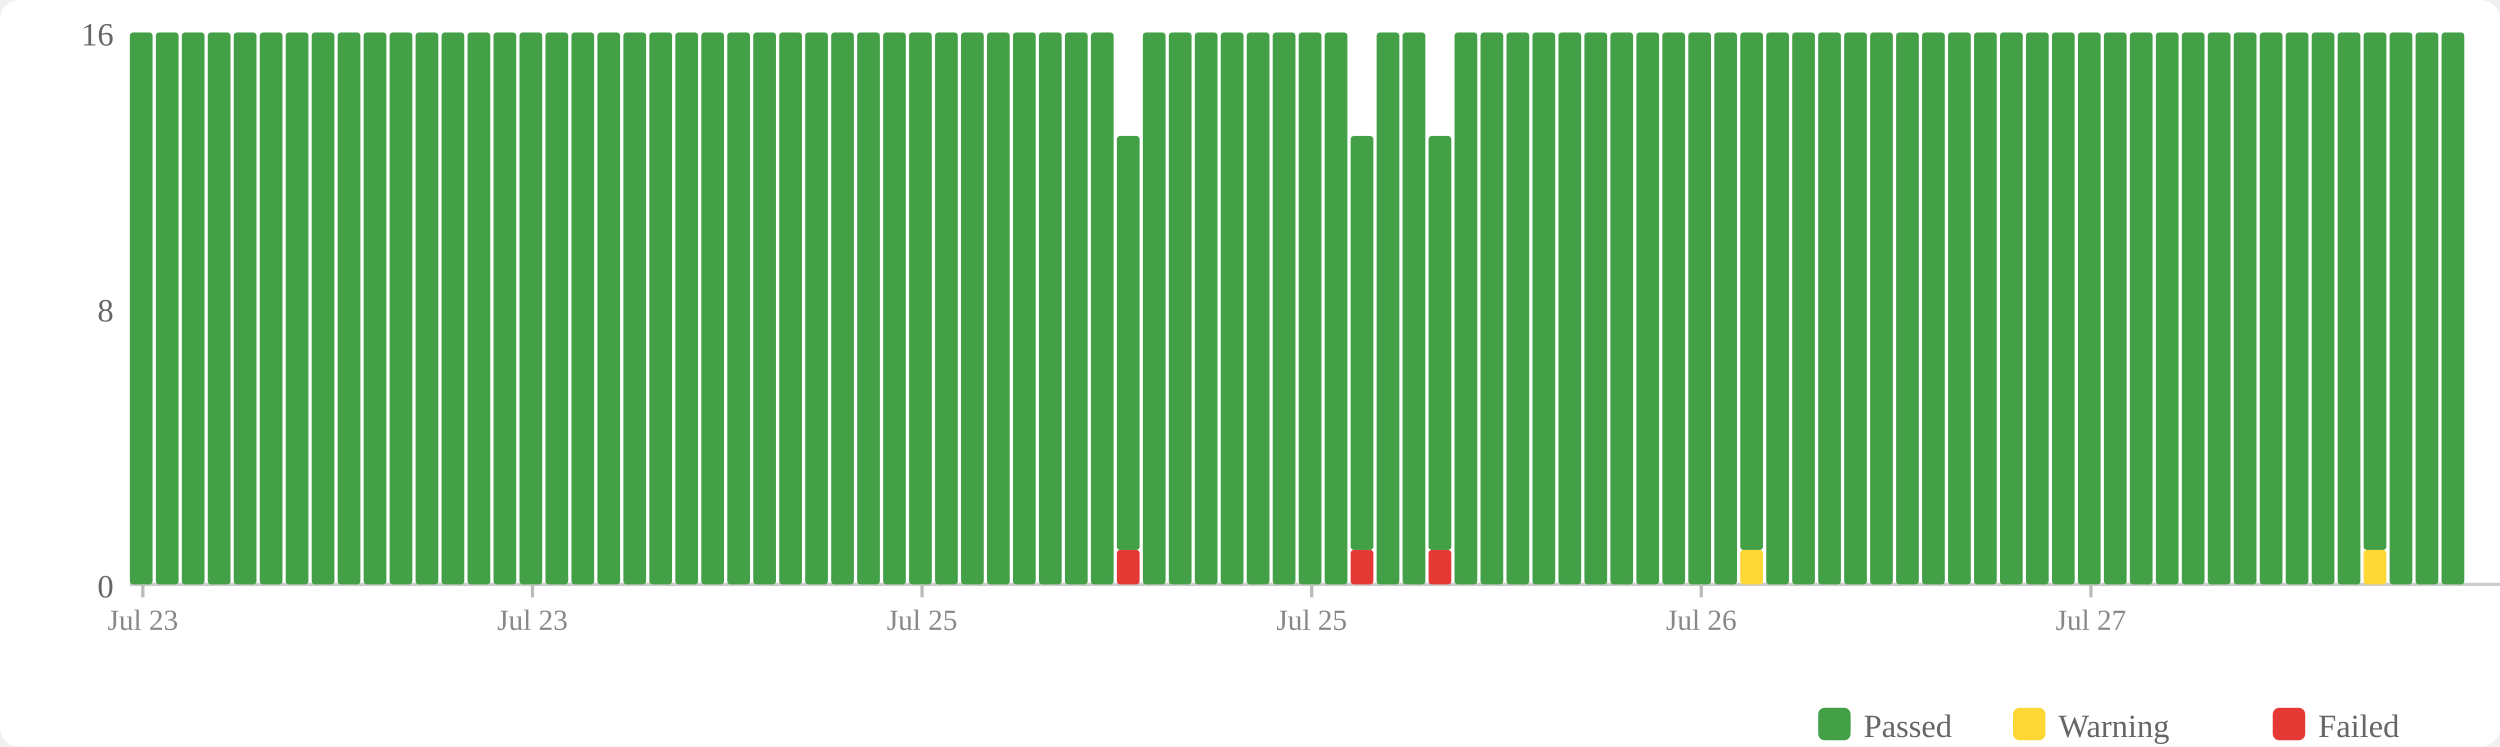
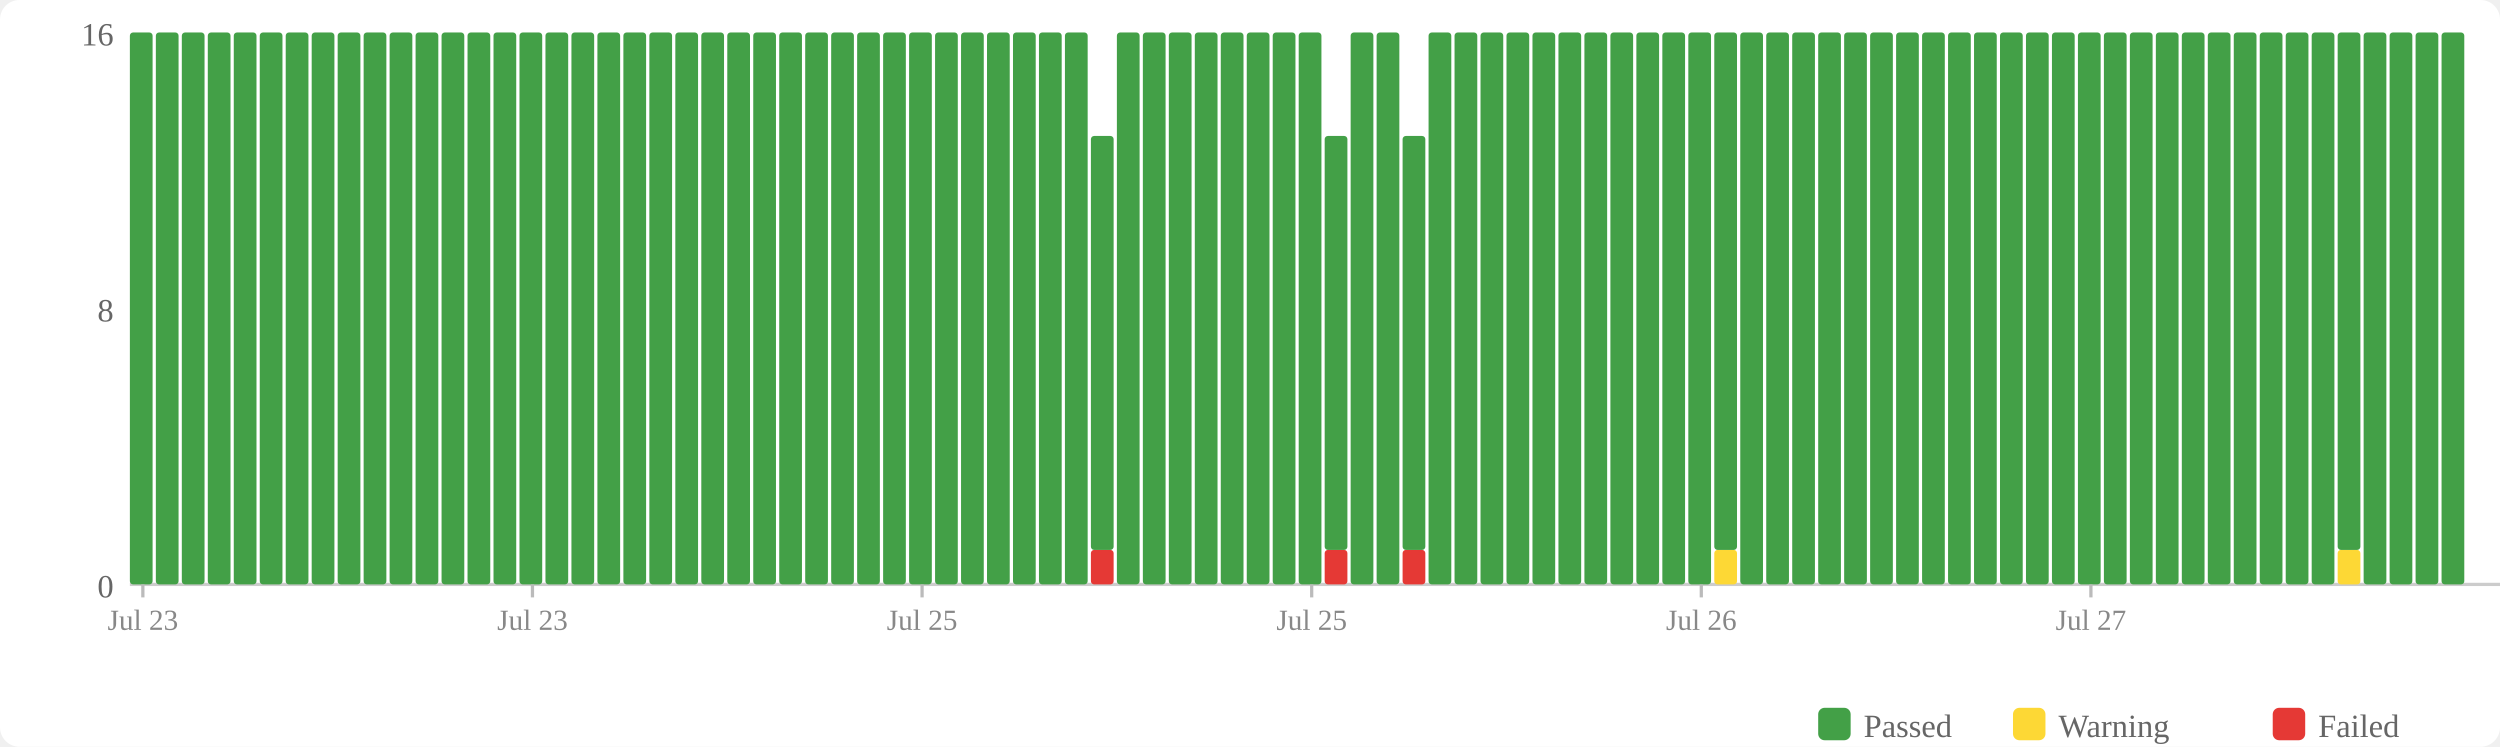
<svg xmlns="http://www.w3.org/2000/svg" width="770" height="230" viewBox="0 0 770 230">
  <rect width="770" height="230" fill="#fff" rx="6" />
  <rect x="560" y="218" width="10" height="10" fill="#43a047" rx="2" />
  <text x="574" y="227" font-size="10" fill="#666">Passed</text>
  <rect x="620" y="218" width="10" height="10" fill="#fdd835" rx="2" />
  <text x="634" y="227" font-size="10" fill="#666">Warning</text>
  <rect x="700" y="218" width="10" height="10" fill="#e53935" rx="2" />
  <text x="714" y="227" font-size="10" fill="#666">Failed</text>
  <text x="35" y="184" text-anchor="end" font-size="10" fill="#666">0</text>
  <text x="35" y="99" text-anchor="end" font-size="10" fill="#666">8</text>
  <text x="35" y="14" text-anchor="end" font-size="10" fill="#666">16</text>
  <line x1="40" y1="180" x2="770" y2="180" stroke="#ccc" stroke-width="1" />
  <rect x="40" y="10" width="7" height="170" fill="#43a047" rx="1" />
  <rect x="48" y="10" width="7" height="170" fill="#43a047" rx="1" />
  <rect x="56" y="10" width="7" height="170" fill="#43a047" rx="1" />
  <rect x="64" y="10" width="7" height="170" fill="#43a047" rx="1" />
  <rect x="72" y="10" width="7" height="170" fill="#43a047" rx="1" />
  <rect x="80" y="10" width="7" height="170" fill="#43a047" rx="1" />
  <rect x="88" y="10" width="7" height="170" fill="#43a047" rx="1" />
  <rect x="96" y="10" width="7" height="170" fill="#43a047" rx="1" />
  <rect x="104" y="10" width="7" height="170" fill="#43a047" rx="1" />
  <rect x="112" y="10" width="7" height="170" fill="#43a047" rx="1" />
  <rect x="120" y="10" width="7" height="170" fill="#43a047" rx="1" />
  <rect x="128" y="10" width="7" height="170" fill="#43a047" rx="1" />
  <rect x="136" y="10" width="7" height="170" fill="#43a047" rx="1" />
  <rect x="144" y="10" width="7" height="170" fill="#43a047" rx="1" />
  <rect x="152" y="10" width="7" height="170" fill="#43a047" rx="1" />
  <rect x="160" y="10" width="7" height="170" fill="#43a047" rx="1" />
  <rect x="168" y="10" width="7" height="170" fill="#43a047" rx="1" />
  <rect x="176" y="10" width="7" height="170" fill="#43a047" rx="1" />
  <rect x="184" y="10" width="7" height="170" fill="#43a047" rx="1" />
  <rect x="192" y="10" width="7" height="170" fill="#43a047" rx="1" />
  <rect x="200" y="10" width="7" height="170" fill="#43a047" rx="1" />
  <rect x="208" y="10" width="7" height="170" fill="#43a047" rx="1" />
  <rect x="216" y="10" width="7" height="170" fill="#43a047" rx="1" />
  <rect x="224" y="10" width="7" height="170" fill="#43a047" rx="1" />
  <rect x="232" y="10" width="7" height="170" fill="#43a047" rx="1" />
  <rect x="240" y="10" width="7" height="170" fill="#43a047" rx="1" />
  <rect x="248" y="10" width="7" height="170" fill="#43a047" rx="1" />
  <rect x="256" y="10" width="7" height="170" fill="#43a047" rx="1" />
  <rect x="264" y="10" width="7" height="170" fill="#43a047" rx="1" />
  <rect x="272" y="10" width="7" height="170" fill="#43a047" rx="1" />
  <rect x="280" y="10" width="7" height="170" fill="#43a047" rx="1" />
  <rect x="288" y="10" width="7" height="170" fill="#43a047" rx="1" />
  <rect x="296" y="10" width="7" height="170" fill="#43a047" rx="1" />
  <rect x="304" y="10" width="7" height="170" fill="#43a047" rx="1" />
  <rect x="312" y="10" width="7" height="170" fill="#43a047" rx="1" />
  <rect x="320" y="10" width="7" height="170" fill="#43a047" rx="1" />
  <rect x="328" y="10" width="7" height="170" fill="#43a047" rx="1" />
-   <rect x="336" y="10" width="7" height="170" fill="#43a047" rx="1" />
-   <rect x="344" y="169.375" width="7" height="10.625" fill="#e53935" rx="1" />
-   <rect x="344" y="41.875" width="7" height="127.5" fill="#43a047" rx="1" />
+   <rect x="336" y="169.375" width="7" height="10.625" fill="#e53935" rx="1" />
+   <rect x="336" y="41.875" width="7" height="127.5" fill="#43a047" rx="1" />
+   <rect x="344" y="10" width="7" height="170" fill="#43a047" rx="1" />
  <rect x="352" y="10" width="7" height="170" fill="#43a047" rx="1" />
  <rect x="360" y="10" width="7" height="170" fill="#43a047" rx="1" />
  <rect x="368" y="10" width="7" height="170" fill="#43a047" rx="1" />
  <rect x="376" y="10" width="7" height="170" fill="#43a047" rx="1" />
  <rect x="384" y="10" width="7" height="170" fill="#43a047" rx="1" />
  <rect x="392" y="10" width="7" height="170" fill="#43a047" rx="1" />
  <rect x="400" y="10" width="7" height="170" fill="#43a047" rx="1" />
-   <rect x="408" y="10" width="7" height="170" fill="#43a047" rx="1" />
-   <rect x="416" y="169.375" width="7" height="10.625" fill="#e53935" rx="1" />
-   <rect x="416" y="41.875" width="7" height="127.5" fill="#43a047" rx="1" />
+   <rect x="408" y="169.375" width="7" height="10.625" fill="#e53935" rx="1" />
+   <rect x="408" y="41.875" width="7" height="127.5" fill="#43a047" rx="1" />
+   <rect x="416" y="10" width="7" height="170" fill="#43a047" rx="1" />
  <rect x="424" y="10" width="7" height="170" fill="#43a047" rx="1" />
-   <rect x="432" y="10" width="7" height="170" fill="#43a047" rx="1" />
-   <rect x="440" y="169.375" width="7" height="10.625" fill="#e53935" rx="1" />
-   <rect x="440" y="41.875" width="7" height="127.5" fill="#43a047" rx="1" />
+   <rect x="432" y="169.375" width="7" height="10.625" fill="#e53935" rx="1" />
+   <rect x="432" y="41.875" width="7" height="127.5" fill="#43a047" rx="1" />
+   <rect x="440" y="10" width="7" height="170" fill="#43a047" rx="1" />
  <rect x="448" y="10" width="7" height="170" fill="#43a047" rx="1" />
  <rect x="456" y="10" width="7" height="170" fill="#43a047" rx="1" />
  <rect x="464" y="10" width="7" height="170" fill="#43a047" rx="1" />
  <rect x="472" y="10" width="7" height="170" fill="#43a047" rx="1" />
  <rect x="480" y="10" width="7" height="170" fill="#43a047" rx="1" />
  <rect x="488" y="10" width="7" height="170" fill="#43a047" rx="1" />
  <rect x="496" y="10" width="7" height="170" fill="#43a047" rx="1" />
  <rect x="504" y="10" width="7" height="170" fill="#43a047" rx="1" />
  <rect x="512" y="10" width="7" height="170" fill="#43a047" rx="1" />
  <rect x="520" y="10" width="7" height="170" fill="#43a047" rx="1" />
-   <rect x="528" y="10" width="7" height="170" fill="#43a047" rx="1" />
-   <rect x="536" y="169.375" width="7" height="10.625" fill="#fdd835" rx="1" />
-   <rect x="536" y="10" width="7" height="159.375" fill="#43a047" rx="1" />
+   <rect x="528" y="169.375" width="7" height="10.625" fill="#fdd835" rx="1" />
+   <rect x="528" y="10" width="7" height="159.375" fill="#43a047" rx="1" />
+   <rect x="536" y="10" width="7" height="170" fill="#43a047" rx="1" />
  <rect x="544" y="10" width="7" height="170" fill="#43a047" rx="1" />
  <rect x="552" y="10" width="7" height="170" fill="#43a047" rx="1" />
  <rect x="560" y="10" width="7" height="170" fill="#43a047" rx="1" />
  <rect x="568" y="10" width="7" height="170" fill="#43a047" rx="1" />
  <rect x="576" y="10" width="7" height="170" fill="#43a047" rx="1" />
  <rect x="584" y="10" width="7" height="170" fill="#43a047" rx="1" />
  <rect x="592" y="10" width="7" height="170" fill="#43a047" rx="1" />
  <rect x="600" y="10" width="7" height="170" fill="#43a047" rx="1" />
  <rect x="608" y="10" width="7" height="170" fill="#43a047" rx="1" />
  <rect x="616" y="10" width="7" height="170" fill="#43a047" rx="1" />
  <rect x="624" y="10" width="7" height="170" fill="#43a047" rx="1" />
  <rect x="632" y="10" width="7" height="170" fill="#43a047" rx="1" />
  <rect x="640" y="10" width="7" height="170" fill="#43a047" rx="1" />
  <rect x="648" y="10" width="7" height="170" fill="#43a047" rx="1" />
  <rect x="656" y="10" width="7" height="170" fill="#43a047" rx="1" />
  <rect x="664" y="10" width="7" height="170" fill="#43a047" rx="1" />
  <rect x="672" y="10" width="7" height="170" fill="#43a047" rx="1" />
  <rect x="680" y="10" width="7" height="170" fill="#43a047" rx="1" />
  <rect x="688" y="10" width="7" height="170" fill="#43a047" rx="1" />
  <rect x="696" y="10" width="7" height="170" fill="#43a047" rx="1" />
  <rect x="704" y="10" width="7" height="170" fill="#43a047" rx="1" />
  <rect x="712" y="10" width="7" height="170" fill="#43a047" rx="1" />
-   <rect x="720" y="10" width="7" height="170" fill="#43a047" rx="1" />
-   <rect x="728" y="169.375" width="7" height="10.625" fill="#fdd835" rx="1" />
-   <rect x="728" y="10" width="7" height="159.375" fill="#43a047" rx="1" />
+   <rect x="720" y="169.375" width="7" height="10.625" fill="#fdd835" rx="1" />
+   <rect x="720" y="10" width="7" height="159.375" fill="#43a047" rx="1" />
+   <rect x="728" y="10" width="7" height="170" fill="#43a047" rx="1" />
  <rect x="736" y="10" width="7" height="170" fill="#43a047" rx="1" />
  <rect x="744" y="10" width="7" height="170" fill="#43a047" rx="1" />
  <rect x="752" y="10" width="7" height="170" fill="#43a047" rx="1" />
  <line x1="44.0" y1="180" x2="44.0" y2="184" stroke="#bbb" stroke-width="1" />
  <text x="44.0" y="194" text-anchor="middle" font-size="9" fill="#888">Jul 23</text>
  <line x1="164.0" y1="180" x2="164.0" y2="184" stroke="#bbb" stroke-width="1" />
  <text x="164.0" y="194" text-anchor="middle" font-size="9" fill="#888">Jul 23</text>
  <line x1="284.0" y1="180" x2="284.0" y2="184" stroke="#bbb" stroke-width="1" />
  <text x="284.0" y="194" text-anchor="middle" font-size="9" fill="#888">Jul 25</text>
  <line x1="404.0" y1="180" x2="404.0" y2="184" stroke="#bbb" stroke-width="1" />
  <text x="404.0" y="194" text-anchor="middle" font-size="9" fill="#888">Jul 25</text>
  <line x1="524.0" y1="180" x2="524.0" y2="184" stroke="#bbb" stroke-width="1" />
  <text x="524.0" y="194" text-anchor="middle" font-size="9" fill="#888">Jul 26</text>
  <line x1="644.0" y1="180" x2="644.0" y2="184" stroke="#bbb" stroke-width="1" />
  <text x="644.0" y="194" text-anchor="middle" font-size="9" fill="#888">Jul 27</text>
</svg>
